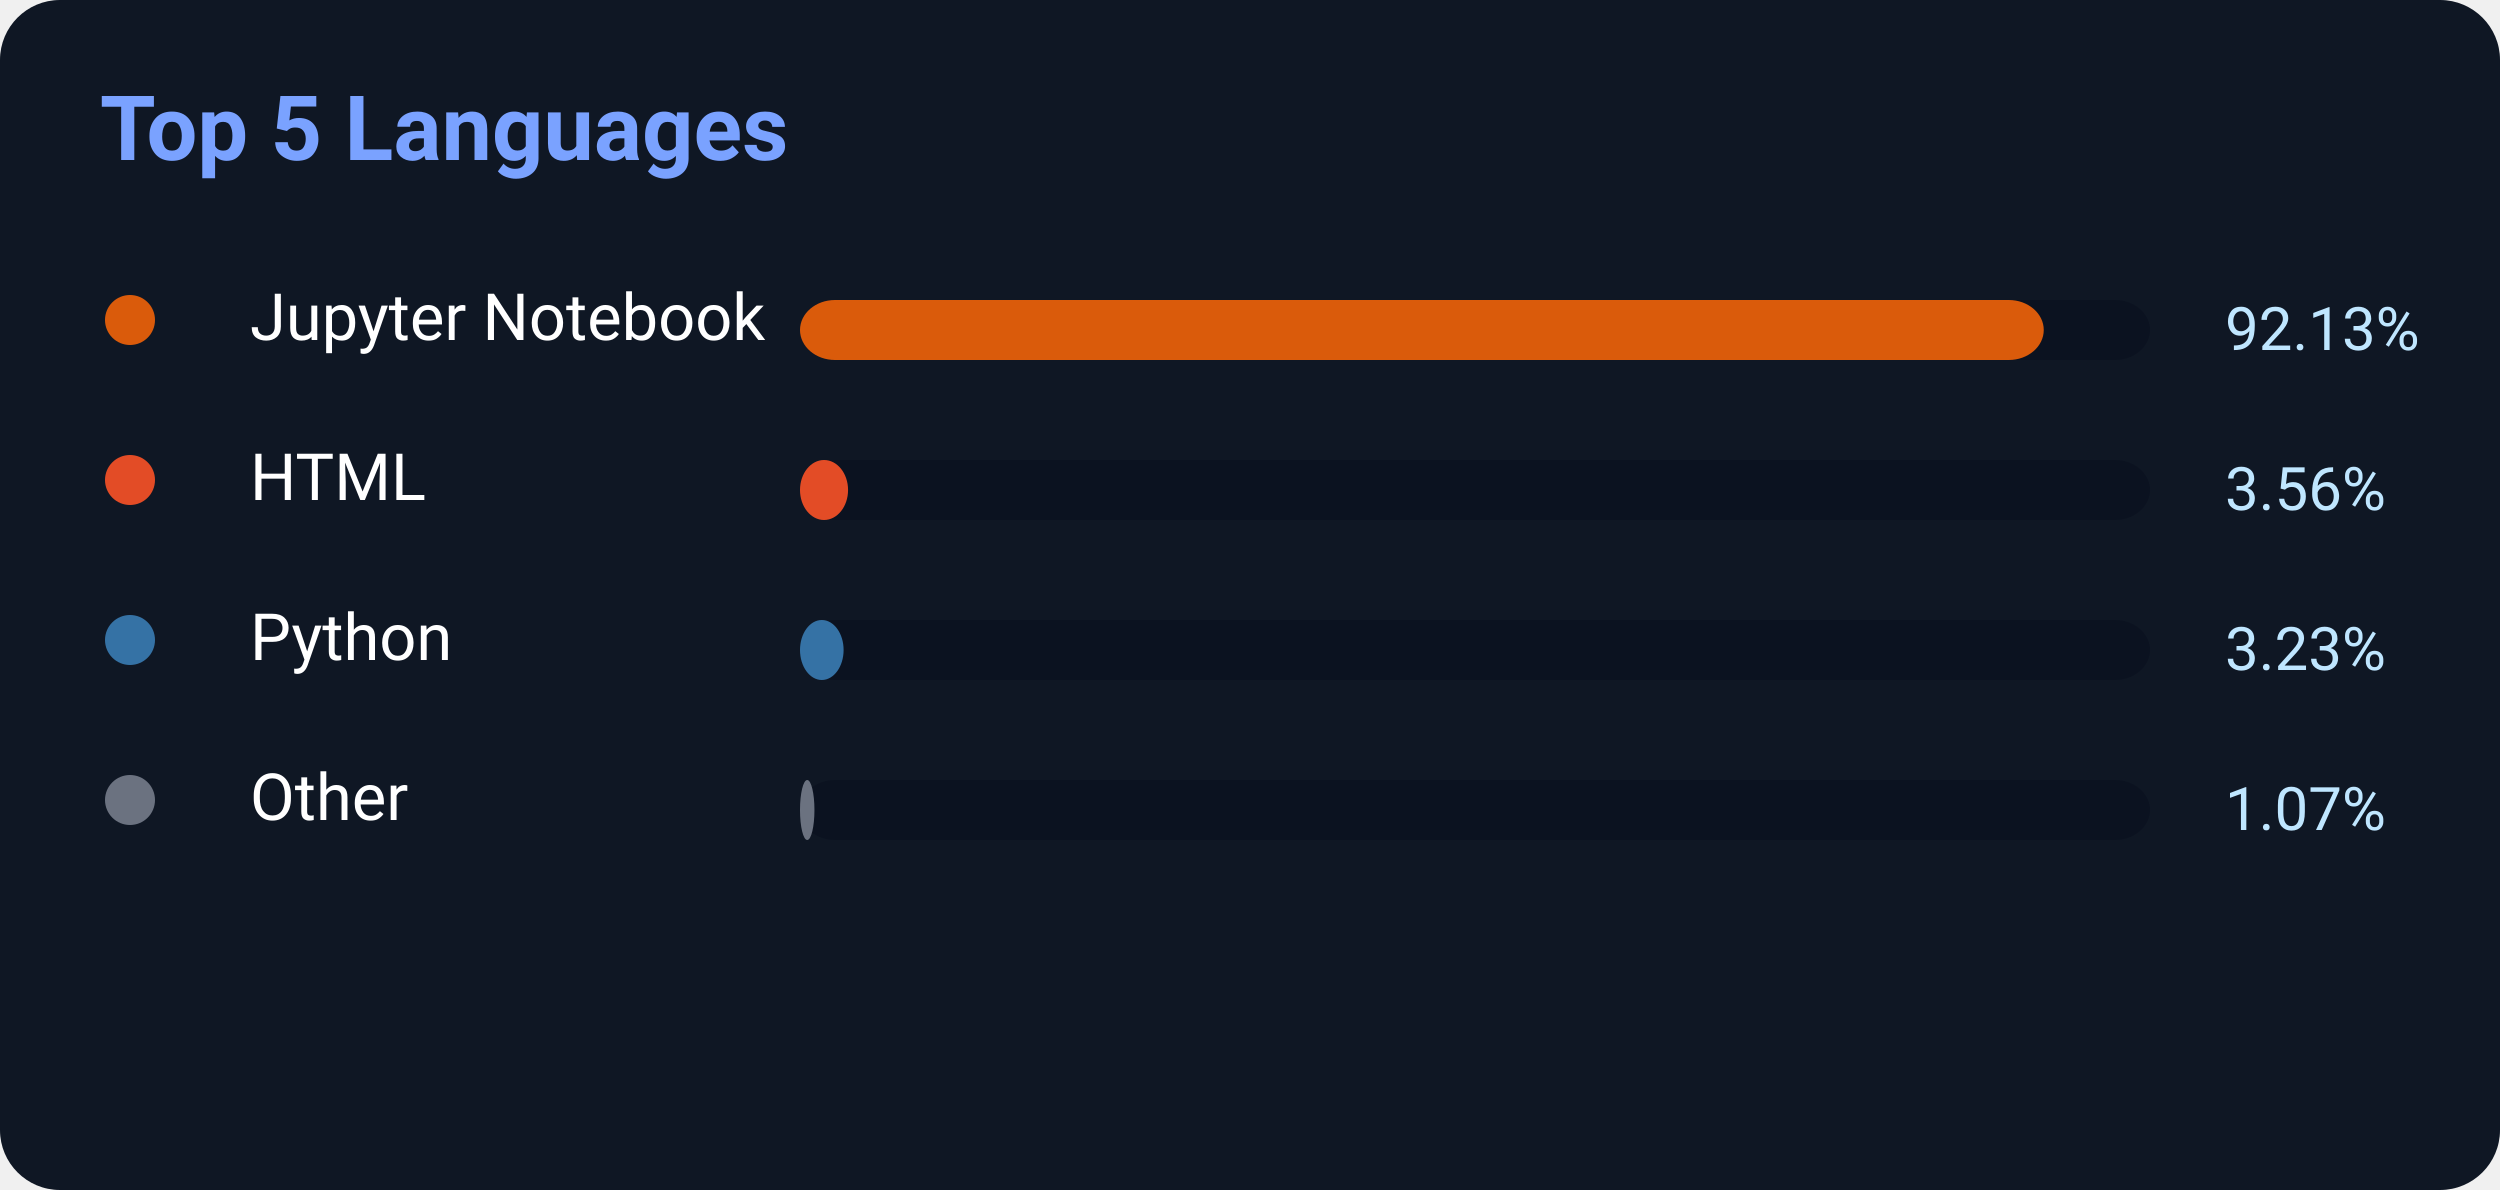
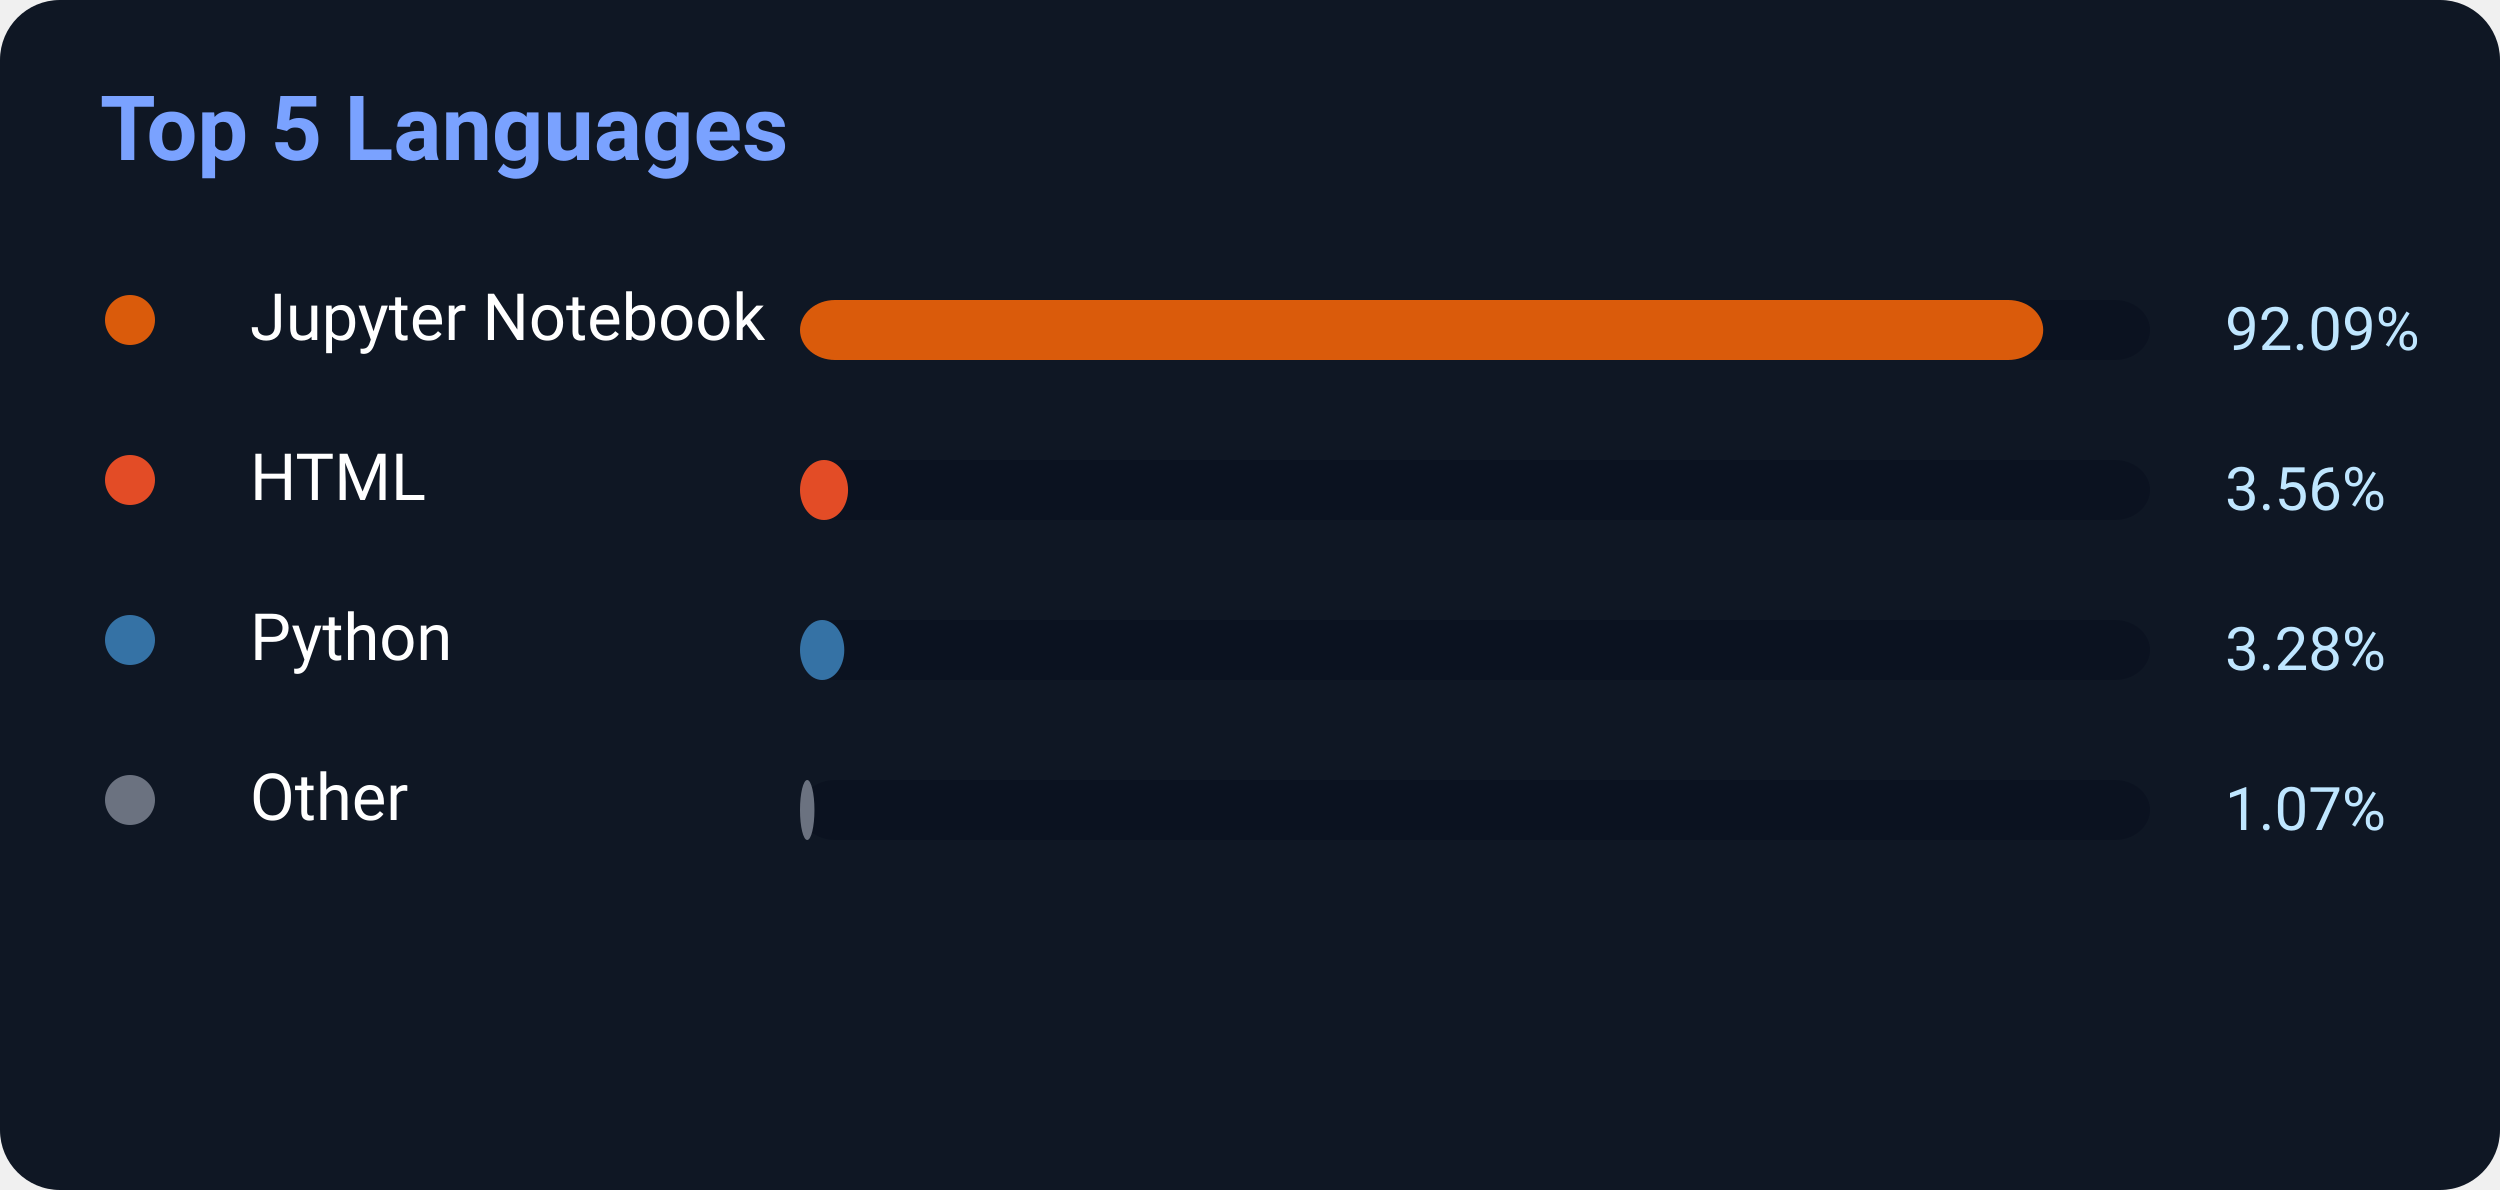
<svg xmlns="http://www.w3.org/2000/svg" width="500" height="238">
  <rect width="500" height="238" rx="12" fill="#0f1724" />
  <text x="20" y="32" fill="#7aa2ff" font-size="18" font-weight="700" font-family="Segoe UI,Roboto,Helvetica,Arial">
    Top 5 Languages
</text>
  <circle cx="26" cy="64" r="5" fill="#DA5B0B" />
  <text x="50" y="68" fill="white" font-size="13" font-family="Segoe UI,Roboto,Helvetica,Arial">Jupyter Notebook</text>
  <rect x="160" y="60" width="270" height="12" rx="7" fill="#0b1220" />
-   <rect x="160" y="60" width="248.751" height="12" rx="7" fill="#DA5B0B" />
-   <text x="445" y="70" fill="#bfe6ff" font-size="12" font-family="Segoe UI,Roboto,Helvetica,Arial">92.13%</text>
+   <rect x="160" y="60" width="248.643" height="12" rx="7" fill="#DA5B0B" />
+   <text x="445" y="70" fill="#bfe6ff" font-size="12" font-family="Segoe UI,Roboto,Helvetica,Arial">92.09%</text>
  <circle cx="26" cy="96" r="5" fill="#E34C26" />
  <text x="50" y="100" fill="white" font-size="13" font-family="Segoe UI,Roboto,Helvetica,Arial">HTML</text>
  <rect x="160" y="92" width="270" height="12" rx="7" fill="#0b1220" />
  <rect x="160" y="92" width="9.612" height="12" rx="7" fill="#E34C26" />
  <text x="445" y="102" fill="#bfe6ff" font-size="12" font-family="Segoe UI,Roboto,Helvetica,Arial">3.56%</text>
  <circle cx="26" cy="128" r="5" fill="#3572A5" />
  <text x="50" y="132" fill="white" font-size="13" font-family="Segoe UI,Roboto,Helvetica,Arial">Python</text>
  <rect x="160" y="124" width="270" height="12" rx="7" fill="#0b1220" />
-   <rect x="160" y="124" width="8.721" height="12" rx="7" fill="#3572A5" />
-   <text x="445" y="134" fill="#bfe6ff" font-size="12" font-family="Segoe UI,Roboto,Helvetica,Arial">3.23%</text>
+   <rect x="160" y="124" width="8.856" height="12" rx="7" fill="#3572A5" />
+   <text x="445" y="134" fill="#bfe6ff" font-size="12" font-family="Segoe UI,Roboto,Helvetica,Arial">3.28%</text>
  <circle cx="26" cy="160" r="5" fill="#6b7280" />
  <text x="50" y="164" fill="white" font-size="13" font-family="Segoe UI,Roboto,Helvetica,Arial">Other</text>
  <rect x="160" y="156" width="270" height="12" rx="7" fill="#0b1220" />
  <rect x="160" y="156" width="2.889" height="12" rx="7" fill="#6b7280" />
  <text x="445" y="166" fill="#bfe6ff" font-size="12" font-family="Segoe UI,Roboto,Helvetica,Arial">1.07%</text>
</svg>
